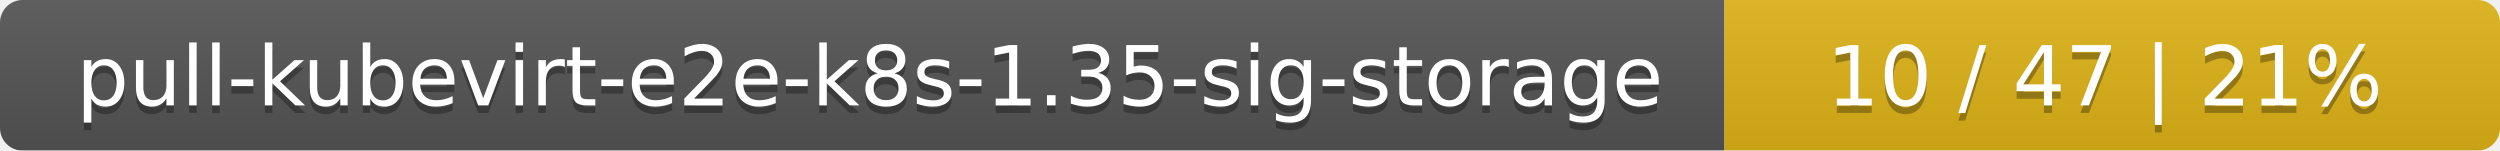
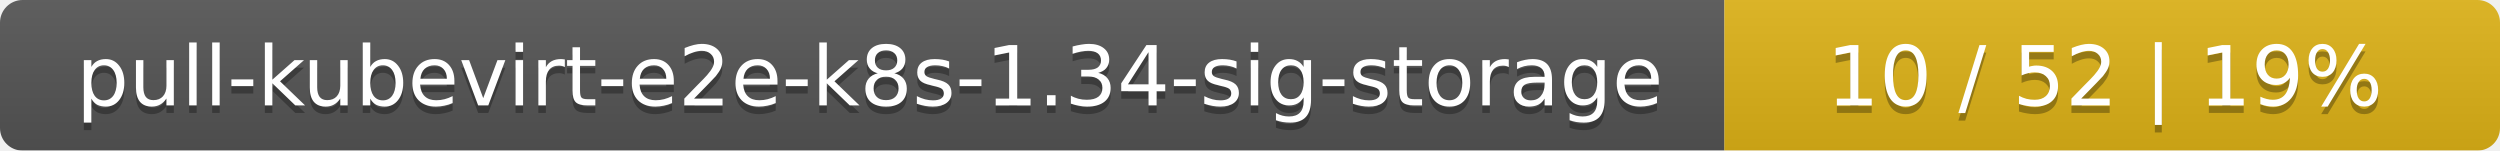
<svg xmlns="http://www.w3.org/2000/svg" width="332" height="20">
  <linearGradient id="smooth" x2="0" y2="100%">
    <stop offset="0" stop-color="#bbb" stop-opacity=".1" />
    <stop offset="1" stop-opacity=".1" />
  </linearGradient>
  <mask id="round">
    <rect width="332" height="20" rx="3" fill="#fff" />
  </mask>
  <g mask="url(#round)">
    <rect width="229" height="20" fill="#555" />
    <rect x="229" width="103" height="20" fill="#dfb317" />
    <rect width="332" height="20" fill="url(#smooth)" />
  </g>
  <g fill="#fff" text-anchor="middle" font-family="DejaVu Sans,Verdana,Geneva,sans-serif" font-size="11">
-     <text x="115.5" y="15" fill="#010101" fill-opacity=".3">pull-kubevirt-e2e-k8s-1.35-sig-storage</text>
-     <text x="115.5" y="14">pull-kubevirt-e2e-k8s-1.35-sig-storage</text>
-     <text x="279.5" y="15" fill="#010101" fill-opacity=".3">10 / 47    |    21%</text>
-     <text x="279.5" y="14">10 / 47    |    21%</text>
+     <text x="115.5" y="15" fill="#010101" fill-opacity=".3">pull-kubevirt-e2e-k8s-1.34-sig-storage</text>
+     <text x="115.5" y="14">pull-kubevirt-e2e-k8s-1.34-sig-storage</text>
+     <text x="279.5" y="15" fill="#010101" fill-opacity=".3">10 / 52    |    19%</text>
+     <text x="279.5" y="14">10 / 52    |    19%</text>
  </g>
</svg>
